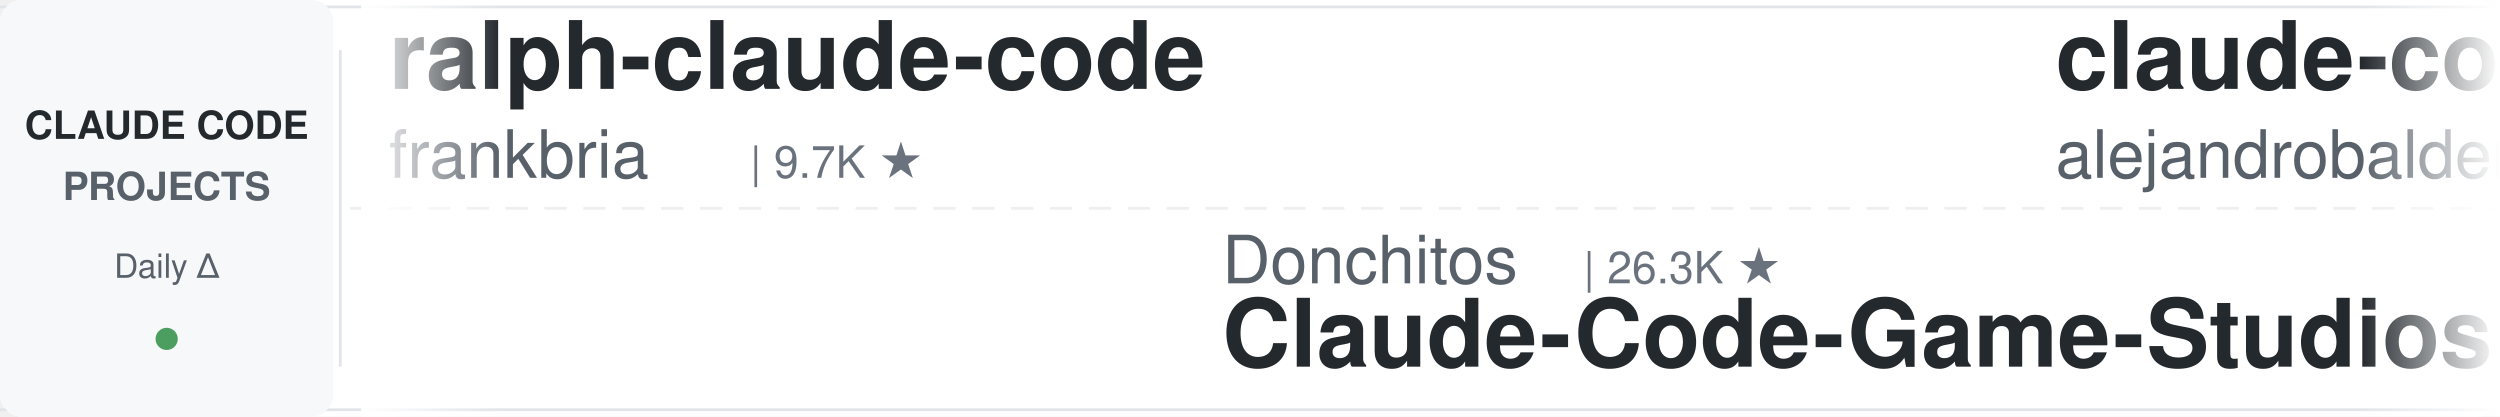
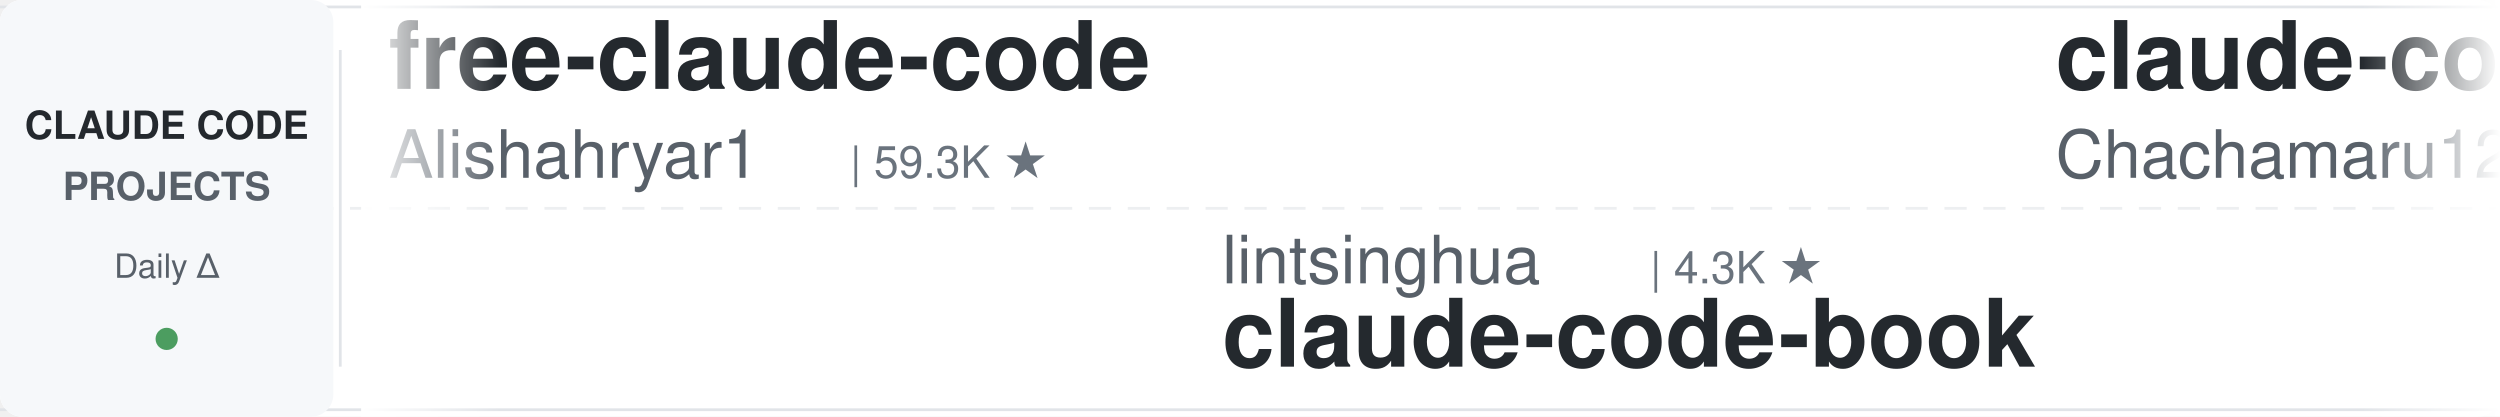
<svg xmlns="http://www.w3.org/2000/svg" width="900" height="150">
  <defs>
    <linearGradient id="leftFade" x1="0%" y1="0%" x2="100%" y2="0%">
      <stop offset="0%" style="stop-color:#ffffff;stop-opacity:1" />
      <stop offset="100%" style="stop-color:#ffffff;stop-opacity:0" />
    </linearGradient>
    <linearGradient id="rightFade" x1="0%" y1="0%" x2="100%" y2="0%">
      <stop offset="0%" style="stop-color:#ffffff;stop-opacity:0" />
      <stop offset="100%" style="stop-color:#ffffff;stop-opacity:1" />
    </linearGradient>
  </defs>
  <rect width="900" height="150" fill="#ffffff" rx="8" />
  <rect x="0" y="2" width="900" height="1" fill="#e1e4e8" />
  <rect x="0" y="147" width="900" height="1" fill="#e1e4e8" />
  <line x1="0" y1="75" x2="900" y2="75" stroke="#e1e4e8" stroke-width="1" stroke-dasharray="8 6" opacity="0.6" />
  <rect x="0" y="0" width="120" height="150" fill="#f6f8fa" rx="8" />
  <text x="60" y="50" font-family="-apple-system, BlinkMacSystemFont, 'Segoe UI', Helvetica, Arial, sans-serif" font-size="14" font-weight="600" fill="#24292e" text-anchor="middle">CLAUDE CODE</text>
  <text x="60" y="72" font-family="-apple-system, BlinkMacSystemFont, 'Segoe UI', Helvetica, Arial, sans-serif" font-size="14" font-weight="600" fill="#586069" text-anchor="middle">PROJECTS</text>
  <text x="60" y="100" font-family="-apple-system, BlinkMacSystemFont, 'Segoe UI', Helvetica, Arial, sans-serif" font-size="12" font-weight="500" fill="#586069" text-anchor="middle">Daily Δ</text>
  <circle cx="60" cy="122" r="4" fill="#22863a" opacity="0.8" />
  <rect x="122" y="18" width="1" height="114" fill="#e1e4e8" />
  <clipPath id="tickerClip">
    <rect x="130" y="0" width="770" height="150" />
  </clipPath>
  <g clip-path="url(#tickerClip)">
    <g id="tickerItems">
      <animateTransform attributeName="transform" attributeType="XML" type="translate" from="0 0" to="-3000 0" dur="54s" repeatCount="indefinite" />
      <g transform="translate(0, 0)">
-         <text x="140" y="32" font-family="-apple-system, BlinkMacSystemFont, 'Segoe UI', Helvetica, Arial, sans-serif" font-size="34" font-weight="600" fill="#24292e">ralph-claude-code</text>
-         <text x="140" y="64" font-family="-apple-system, BlinkMacSystemFont, 'Segoe UI', Helvetica, Arial, sans-serif" font-size="24" font-weight="400" fill="#586069">frankbria</text>
-         <text x="270" y="64" font-family="-apple-system, BlinkMacSystemFont, 'Segoe UI', Helvetica, Arial, sans-serif" font-size="16" font-weight="500" fill="#6a737d">| 9.7K ★</text>
+         <text x="140" y="32" font-family="-apple-system, BlinkMacSystemFont, 'Segoe UI', Helvetica, Arial, sans-serif" font-size="34" font-weight="600" fill="#24292e">free-claude-code</text>
+         <text x="140" y="64" font-family="-apple-system, BlinkMacSystemFont, 'Segoe UI', Helvetica, Arial, sans-serif" font-size="24" font-weight="400" fill="#586069">Alishahryar1</text>
+         <text x="306" y="64" font-family="-apple-system, BlinkMacSystemFont, 'Segoe UI', Helvetica, Arial, sans-serif" font-size="16" font-weight="500" fill="#6a737d">| 59.3K ★</text>
      </g>
      <g transform="translate(300, 0)">
-         <text x="140" y="102" font-family="-apple-system, BlinkMacSystemFont, 'Segoe UI', Helvetica, Arial, sans-serif" font-size="24" font-weight="400" fill="#586069">Donchitos</text>
-         <text x="270" y="102" font-family="-apple-system, BlinkMacSystemFont, 'Segoe UI', Helvetica, Arial, sans-serif" font-size="16" font-weight="500" fill="#6a737d">| 26.3K ★</text>
-         <text x="140" y="132" font-family="-apple-system, BlinkMacSystemFont, 'Segoe UI', Helvetica, Arial, sans-serif" font-size="34" font-weight="600" fill="#24292e">Claude-Code-Game-Studios</text>
+         <text x="140" y="102" font-family="-apple-system, BlinkMacSystemFont, 'Segoe UI', Helvetica, Arial, sans-serif" font-size="24" font-weight="400" fill="#586069">lintsinghua</text>
+         <text x="294" y="102" font-family="-apple-system, BlinkMacSystemFont, 'Segoe UI', Helvetica, Arial, sans-serif" font-size="16" font-weight="500" fill="#6a737d">| 4.3K ★</text>
+         <text x="140" y="132" font-family="-apple-system, BlinkMacSystemFont, 'Segoe UI', Helvetica, Arial, sans-serif" font-size="34" font-weight="600" fill="#24292e">claude-code-book</text>
      </g>
      <g transform="translate(600, 0)">
-         <text x="140" y="32" font-family="-apple-system, BlinkMacSystemFont, 'Segoe UI', Helvetica, Arial, sans-serif" font-size="34" font-weight="600" fill="#24292e">claude-code-from-source</text>
-         <text x="140" y="64" font-family="-apple-system, BlinkMacSystemFont, 'Segoe UI', Helvetica, Arial, sans-serif" font-size="24" font-weight="400" fill="#586069">alejandrobalderas</text>
-         <text x="366" y="64" font-family="-apple-system, BlinkMacSystemFont, 'Segoe UI', Helvetica, Arial, sans-serif" font-size="16" font-weight="500" fill="#6a737d">| 3.0K ★</text>
+         <text x="140" y="32" font-family="-apple-system, BlinkMacSystemFont, 'Segoe UI', Helvetica, Arial, sans-serif" font-size="34" font-weight="600" fill="#24292e">claude-code-harness</text>
+         <text x="140" y="64" font-family="-apple-system, BlinkMacSystemFont, 'Segoe UI', Helvetica, Arial, sans-serif" font-size="24" font-weight="400" fill="#586069">Chachamaru127</text>
+         <text x="318" y="64" font-family="-apple-system, BlinkMacSystemFont, 'Segoe UI', Helvetica, Arial, sans-serif" font-size="16" font-weight="500" fill="#6a737d">| 3.2K ★</text>
      </g>
      <g transform="translate(900, 0)">
-         <text x="140" y="102" font-family="-apple-system, BlinkMacSystemFont, 'Segoe UI', Helvetica, Arial, sans-serif" font-size="24" font-weight="400" fill="#586069">musistudio</text>
-         <text x="282" y="102" font-family="-apple-system, BlinkMacSystemFont, 'Segoe UI', Helvetica, Arial, sans-serif" font-size="16" font-weight="500" fill="#6a737d">| 37.6K ★</text>
-         <text x="140" y="132" font-family="-apple-system, BlinkMacSystemFont, 'Segoe UI', Helvetica, Arial, sans-serif" font-size="34" font-weight="600" fill="#24292e">claude-code-router</text>
+         <text x="140" y="102" font-family="-apple-system, BlinkMacSystemFont, 'Segoe UI', Helvetica, Arial, sans-serif" font-size="24" font-weight="400" fill="#586069">AprilNEA</text>
+         <text x="258" y="102" font-family="-apple-system, BlinkMacSystemFont, 'Segoe UI', Helvetica, Arial, sans-serif" font-size="16" font-weight="500" fill="#6a737d">| 393 ★</text>
+         <text x="140" y="132" font-family="-apple-system, BlinkMacSystemFont, 'Segoe UI', Helvetica, Arial, sans-serif" font-size="34" font-weight="600" fill="#24292e">claude-code-source</text>
      </g>
      <g transform="translate(1200, 0)">
-         <text x="140" y="32" font-family="-apple-system, BlinkMacSystemFont, 'Segoe UI', Helvetica, Arial, sans-serif" font-size="34" font-weight="600" fill="#24292e">claude-code-security-rev...</text>
-         <text x="140" y="64" font-family="-apple-system, BlinkMacSystemFont, 'Segoe UI', Helvetica, Arial, sans-serif" font-size="24" font-weight="400" fill="#586069">anthropics</text>
-         <text x="282" y="64" font-family="-apple-system, BlinkMacSystemFont, 'Segoe UI', Helvetica, Arial, sans-serif" font-size="16" font-weight="500" fill="#6a737d">| 6.4K ★</text>
+         <text x="140" y="32" font-family="-apple-system, BlinkMacSystemFont, 'Segoe UI', Helvetica, Arial, sans-serif" font-size="34" font-weight="600" fill="#24292e">ECC</text>
+         <text x="140" y="64" font-family="-apple-system, BlinkMacSystemFont, 'Segoe UI', Helvetica, Arial, sans-serif" font-size="24" font-weight="400" fill="#586069">affaan-m</text>
+         <text x="258" y="64" font-family="-apple-system, BlinkMacSystemFont, 'Segoe UI', Helvetica, Arial, sans-serif" font-size="16" font-weight="500" fill="#6a737d">| 278.0K ★</text>
      </g>
      <g transform="translate(1500, 0)">
-         <text x="140" y="102" font-family="-apple-system, BlinkMacSystemFont, 'Segoe UI', Helvetica, Arial, sans-serif" font-size="24" font-weight="400" fill="#586069">affaan-m</text>
-         <text x="258" y="102" font-family="-apple-system, BlinkMacSystemFont, 'Segoe UI', Helvetica, Arial, sans-serif" font-size="16" font-weight="500" fill="#6a737d">| 277.9K ★</text>
-         <text x="140" y="132" font-family="-apple-system, BlinkMacSystemFont, 'Segoe UI', Helvetica, Arial, sans-serif" font-size="34" font-weight="600" fill="#24292e">ECC</text>
+         <text x="140" y="102" font-family="-apple-system, BlinkMacSystemFont, 'Segoe UI', Helvetica, Arial, sans-serif" font-size="24" font-weight="400" fill="#586069">ccplugins</text>
+         <text x="270" y="102" font-family="-apple-system, BlinkMacSystemFont, 'Segoe UI', Helvetica, Arial, sans-serif" font-size="16" font-weight="500" fill="#6a737d">| 970 ★</text>
+         <text x="140" y="132" font-family="-apple-system, BlinkMacSystemFont, 'Segoe UI', Helvetica, Arial, sans-serif" font-size="34" font-weight="600" fill="#24292e">awesome-claude-code-plug...</text>
      </g>
      <g transform="translate(1800, 0)">
-         <text x="140" y="32" font-family="-apple-system, BlinkMacSystemFont, 'Segoe UI', Helvetica, Arial, sans-serif" font-size="34" font-weight="600" fill="#24292e">claude-code-book</text>
-         <text x="140" y="64" font-family="-apple-system, BlinkMacSystemFont, 'Segoe UI', Helvetica, Arial, sans-serif" font-size="24" font-weight="400" fill="#586069">lintsinghua</text>
-         <text x="294" y="64" font-family="-apple-system, BlinkMacSystemFont, 'Segoe UI', Helvetica, Arial, sans-serif" font-size="16" font-weight="500" fill="#6a737d">| 4.3K ★</text>
+         <text x="140" y="32" font-family="-apple-system, BlinkMacSystemFont, 'Segoe UI', Helvetica, Arial, sans-serif" font-size="34" font-weight="600" fill="#24292e">claude-code-spec-workflo...</text>
+         <text x="140" y="64" font-family="-apple-system, BlinkMacSystemFont, 'Segoe UI', Helvetica, Arial, sans-serif" font-size="24" font-weight="400" fill="#586069">Pimzino</text>
+         <text x="246" y="64" font-family="-apple-system, BlinkMacSystemFont, 'Segoe UI', Helvetica, Arial, sans-serif" font-size="16" font-weight="500" fill="#6a737d">| 3.9K ★</text>
      </g>
      <g transform="translate(2100, 0)">
-         <text x="140" y="102" font-family="-apple-system, BlinkMacSystemFont, 'Segoe UI', Helvetica, Arial, sans-serif" font-size="24" font-weight="400" fill="#586069">edmund-io</text>
-         <text x="270" y="102" font-family="-apple-system, BlinkMacSystemFont, 'Segoe UI', Helvetica, Arial, sans-serif" font-size="16" font-weight="500" fill="#6a737d">| 1.5K ★</text>
-         <text x="140" y="132" font-family="-apple-system, BlinkMacSystemFont, 'Segoe UI', Helvetica, Arial, sans-serif" font-size="34" font-weight="600" fill="#24292e">edmunds-claude-code</text>
+         <text x="140" y="102" font-family="-apple-system, BlinkMacSystemFont, 'Segoe UI', Helvetica, Arial, sans-serif" font-size="24" font-weight="400" fill="#586069">frankbria</text>
+         <text x="270" y="102" font-family="-apple-system, BlinkMacSystemFont, 'Segoe UI', Helvetica, Arial, sans-serif" font-size="16" font-weight="500" fill="#6a737d">| 9.7K ★</text>
+         <text x="140" y="132" font-family="-apple-system, BlinkMacSystemFont, 'Segoe UI', Helvetica, Arial, sans-serif" font-size="34" font-weight="600" fill="#24292e">ralph-claude-code</text>
      </g>
      <g transform="translate(2400, 0)">
-         <text x="140" y="32" font-family="-apple-system, BlinkMacSystemFont, 'Segoe UI', Helvetica, Arial, sans-serif" font-size="34" font-weight="600" fill="#24292e">claude-code-telegram</text>
-         <text x="140" y="64" font-family="-apple-system, BlinkMacSystemFont, 'Segoe UI', Helvetica, Arial, sans-serif" font-size="24" font-weight="400" fill="#586069">overwirehq</text>
-         <text x="282" y="64" font-family="-apple-system, BlinkMacSystemFont, 'Segoe UI', Helvetica, Arial, sans-serif" font-size="16" font-weight="500" fill="#6a737d">| 2.8K ★</text>
+         <text x="140" y="32" font-family="-apple-system, BlinkMacSystemFont, 'Segoe UI', Helvetica, Arial, sans-serif" font-size="34" font-weight="600" fill="#24292e">claude-code-source</text>
+         <text x="140" y="64" font-family="-apple-system, BlinkMacSystemFont, 'Segoe UI', Helvetica, Arial, sans-serif" font-size="24" font-weight="400" fill="#586069">JrCx7scC</text>
+         <text x="258" y="64" font-family="-apple-system, BlinkMacSystemFont, 'Segoe UI', Helvetica, Arial, sans-serif" font-size="16" font-weight="500" fill="#6a737d">| 376 ★</text>
      </g>
      <g transform="translate(2700, 0)">
-         <text x="140" y="102" font-family="-apple-system, BlinkMacSystemFont, 'Segoe UI', Helvetica, Arial, sans-serif" font-size="24" font-weight="400" fill="#586069">anthropics</text>
-         <text x="282" y="102" font-family="-apple-system, BlinkMacSystemFont, 'Segoe UI', Helvetica, Arial, sans-serif" font-size="16" font-weight="500" fill="#6a737d">| 1.0K ★</text>
-         <text x="140" y="132" font-family="-apple-system, BlinkMacSystemFont, 'Segoe UI', Helvetica, Arial, sans-serif" font-size="34" font-weight="600" fill="#24292e">claude-code-base-action</text>
+         <text x="140" y="102" font-family="-apple-system, BlinkMacSystemFont, 'Segoe UI', Helvetica, Arial, sans-serif" font-size="24" font-weight="400" fill="#586069">ykdojo</text>
+         <text x="234" y="102" font-family="-apple-system, BlinkMacSystemFont, 'Segoe UI', Helvetica, Arial, sans-serif" font-size="16" font-weight="500" fill="#6a737d">| 10.2K ★</text>
+         <text x="140" y="132" font-family="-apple-system, BlinkMacSystemFont, 'Segoe UI', Helvetica, Arial, sans-serif" font-size="34" font-weight="600" fill="#24292e">claude-code-tips</text>
      </g>
      <g transform="translate(3000, 0)">
-         <text x="140" y="32" font-family="-apple-system, BlinkMacSystemFont, 'Segoe UI', Helvetica, Arial, sans-serif" font-size="34" font-weight="600" fill="#24292e">ralph-claude-code</text>
-         <text x="140" y="64" font-family="-apple-system, BlinkMacSystemFont, 'Segoe UI', Helvetica, Arial, sans-serif" font-size="24" font-weight="400" fill="#586069">frankbria</text>
-         <text x="270" y="64" font-family="-apple-system, BlinkMacSystemFont, 'Segoe UI', Helvetica, Arial, sans-serif" font-size="16" font-weight="500" fill="#6a737d">| 9.7K ★</text>
+         <text x="140" y="32" font-family="-apple-system, BlinkMacSystemFont, 'Segoe UI', Helvetica, Arial, sans-serif" font-size="34" font-weight="600" fill="#24292e">free-claude-code</text>
+         <text x="140" y="64" font-family="-apple-system, BlinkMacSystemFont, 'Segoe UI', Helvetica, Arial, sans-serif" font-size="24" font-weight="400" fill="#586069">Alishahryar1</text>
+         <text x="306" y="64" font-family="-apple-system, BlinkMacSystemFont, 'Segoe UI', Helvetica, Arial, sans-serif" font-size="16" font-weight="500" fill="#6a737d">| 59.3K ★</text>
      </g>
      <g transform="translate(3300, 0)">
-         <text x="140" y="102" font-family="-apple-system, BlinkMacSystemFont, 'Segoe UI', Helvetica, Arial, sans-serif" font-size="24" font-weight="400" fill="#586069">Donchitos</text>
-         <text x="270" y="102" font-family="-apple-system, BlinkMacSystemFont, 'Segoe UI', Helvetica, Arial, sans-serif" font-size="16" font-weight="500" fill="#6a737d">| 26.3K ★</text>
-         <text x="140" y="132" font-family="-apple-system, BlinkMacSystemFont, 'Segoe UI', Helvetica, Arial, sans-serif" font-size="34" font-weight="600" fill="#24292e">Claude-Code-Game-Studios</text>
+         <text x="140" y="102" font-family="-apple-system, BlinkMacSystemFont, 'Segoe UI', Helvetica, Arial, sans-serif" font-size="24" font-weight="400" fill="#586069">lintsinghua</text>
+         <text x="294" y="102" font-family="-apple-system, BlinkMacSystemFont, 'Segoe UI', Helvetica, Arial, sans-serif" font-size="16" font-weight="500" fill="#6a737d">| 4.3K ★</text>
+         <text x="140" y="132" font-family="-apple-system, BlinkMacSystemFont, 'Segoe UI', Helvetica, Arial, sans-serif" font-size="34" font-weight="600" fill="#24292e">claude-code-book</text>
      </g>
      <g transform="translate(3600, 0)">
-         <text x="140" y="32" font-family="-apple-system, BlinkMacSystemFont, 'Segoe UI', Helvetica, Arial, sans-serif" font-size="34" font-weight="600" fill="#24292e">claude-code-from-source</text>
-         <text x="140" y="64" font-family="-apple-system, BlinkMacSystemFont, 'Segoe UI', Helvetica, Arial, sans-serif" font-size="24" font-weight="400" fill="#586069">alejandrobalderas</text>
-         <text x="366" y="64" font-family="-apple-system, BlinkMacSystemFont, 'Segoe UI', Helvetica, Arial, sans-serif" font-size="16" font-weight="500" fill="#6a737d">| 3.0K ★</text>
+         <text x="140" y="32" font-family="-apple-system, BlinkMacSystemFont, 'Segoe UI', Helvetica, Arial, sans-serif" font-size="34" font-weight="600" fill="#24292e">claude-code-harness</text>
+         <text x="140" y="64" font-family="-apple-system, BlinkMacSystemFont, 'Segoe UI', Helvetica, Arial, sans-serif" font-size="24" font-weight="400" fill="#586069">Chachamaru127</text>
+         <text x="318" y="64" font-family="-apple-system, BlinkMacSystemFont, 'Segoe UI', Helvetica, Arial, sans-serif" font-size="16" font-weight="500" fill="#6a737d">| 3.2K ★</text>
      </g>
      <g transform="translate(3900, 0)">
-         <text x="140" y="102" font-family="-apple-system, BlinkMacSystemFont, 'Segoe UI', Helvetica, Arial, sans-serif" font-size="24" font-weight="400" fill="#586069">musistudio</text>
-         <text x="282" y="102" font-family="-apple-system, BlinkMacSystemFont, 'Segoe UI', Helvetica, Arial, sans-serif" font-size="16" font-weight="500" fill="#6a737d">| 37.6K ★</text>
-         <text x="140" y="132" font-family="-apple-system, BlinkMacSystemFont, 'Segoe UI', Helvetica, Arial, sans-serif" font-size="34" font-weight="600" fill="#24292e">claude-code-router</text>
+         <text x="140" y="102" font-family="-apple-system, BlinkMacSystemFont, 'Segoe UI', Helvetica, Arial, sans-serif" font-size="24" font-weight="400" fill="#586069">AprilNEA</text>
+         <text x="258" y="102" font-family="-apple-system, BlinkMacSystemFont, 'Segoe UI', Helvetica, Arial, sans-serif" font-size="16" font-weight="500" fill="#6a737d">| 393 ★</text>
+         <text x="140" y="132" font-family="-apple-system, BlinkMacSystemFont, 'Segoe UI', Helvetica, Arial, sans-serif" font-size="34" font-weight="600" fill="#24292e">claude-code-source</text>
      </g>
    </g>
  </g>
  <rect x="130" y="0" width="50" height="150" fill="url(#leftFade)" />
  <rect x="850" y="0" width="50" height="150" fill="url(#rightFade)" />
</svg>
